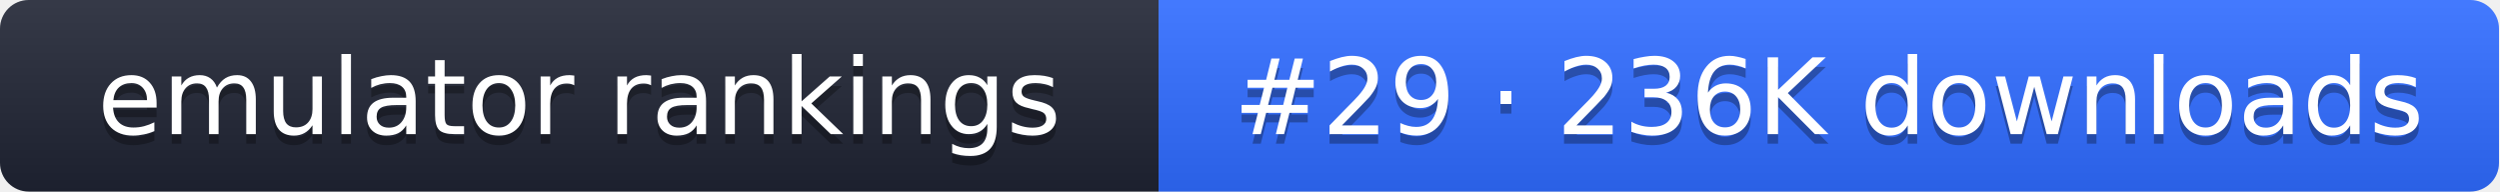
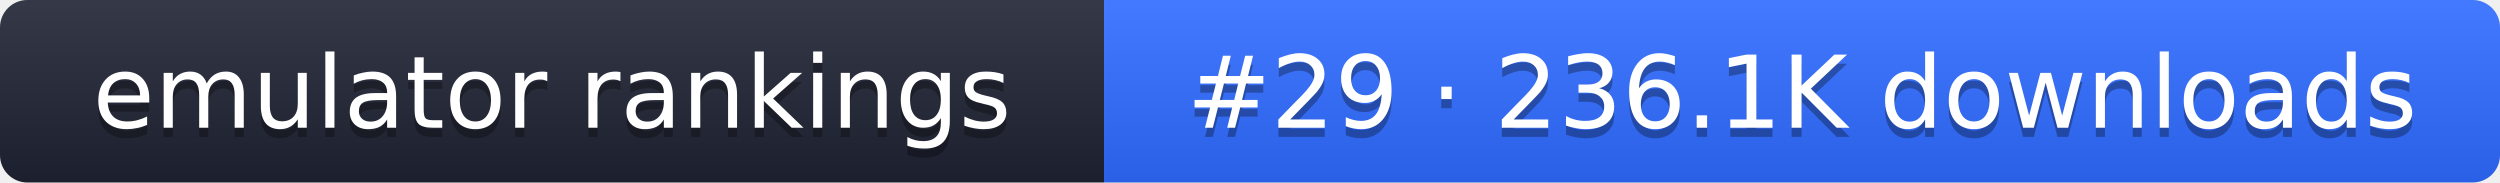
- <svg xmlns="http://www.w3.org/2000/svg" width="261" height="20" role="img" aria-label="emulator rankings: #29 · 236K downloads">
+ <svg xmlns="http://www.w3.org/2000/svg" width="274" height="20" role="img" aria-label="emulator rankings: #29 · 236.1K downloads">
  <linearGradient id="g" x2="0" y2="100%">
    <stop offset="0" stop-color="#fff" stop-opacity=".1" />
    <stop offset="1" stop-opacity=".1" />
  </linearGradient>
  <clipPath id="r">
-     <rect width="261" height="20" rx="3" fill="#fff" />
+     <rect width="274" height="20" rx="3" fill="#fff" />
  </clipPath>
  <g clip-path="url(#r)">
    <rect width="121" height="20" fill="#1f2433" />
-     <rect x="121" width="140" height="20" fill="#2f6bff" />
-     <rect width="261" height="20" fill="url(#g)" />
+     <rect x="121" width="153" height="20" fill="#2f6bff" />
+     <rect width="274" height="20" fill="url(#g)" />
  </g>
  <g fill="#fff" text-anchor="middle" font-family="Verdana,DejaVu Sans,sans-serif" font-size="11">
    <text x="60.5" y="15" fill="#010101" fill-opacity=".3">emulator rankings</text>
    <text x="60.5" y="14">emulator rankings</text>
-     <text x="191" y="15" fill="#010101" fill-opacity=".3">#29 · 236K downloads</text>
-     <text x="191" y="14">#29 · 236K downloads</text>
+     <text x="197.5" y="15" fill="#010101" fill-opacity=".3">#29 · 236.1K downloads</text>
+     <text x="197.5" y="14">#29 · 236.1K downloads</text>
  </g>
</svg>
